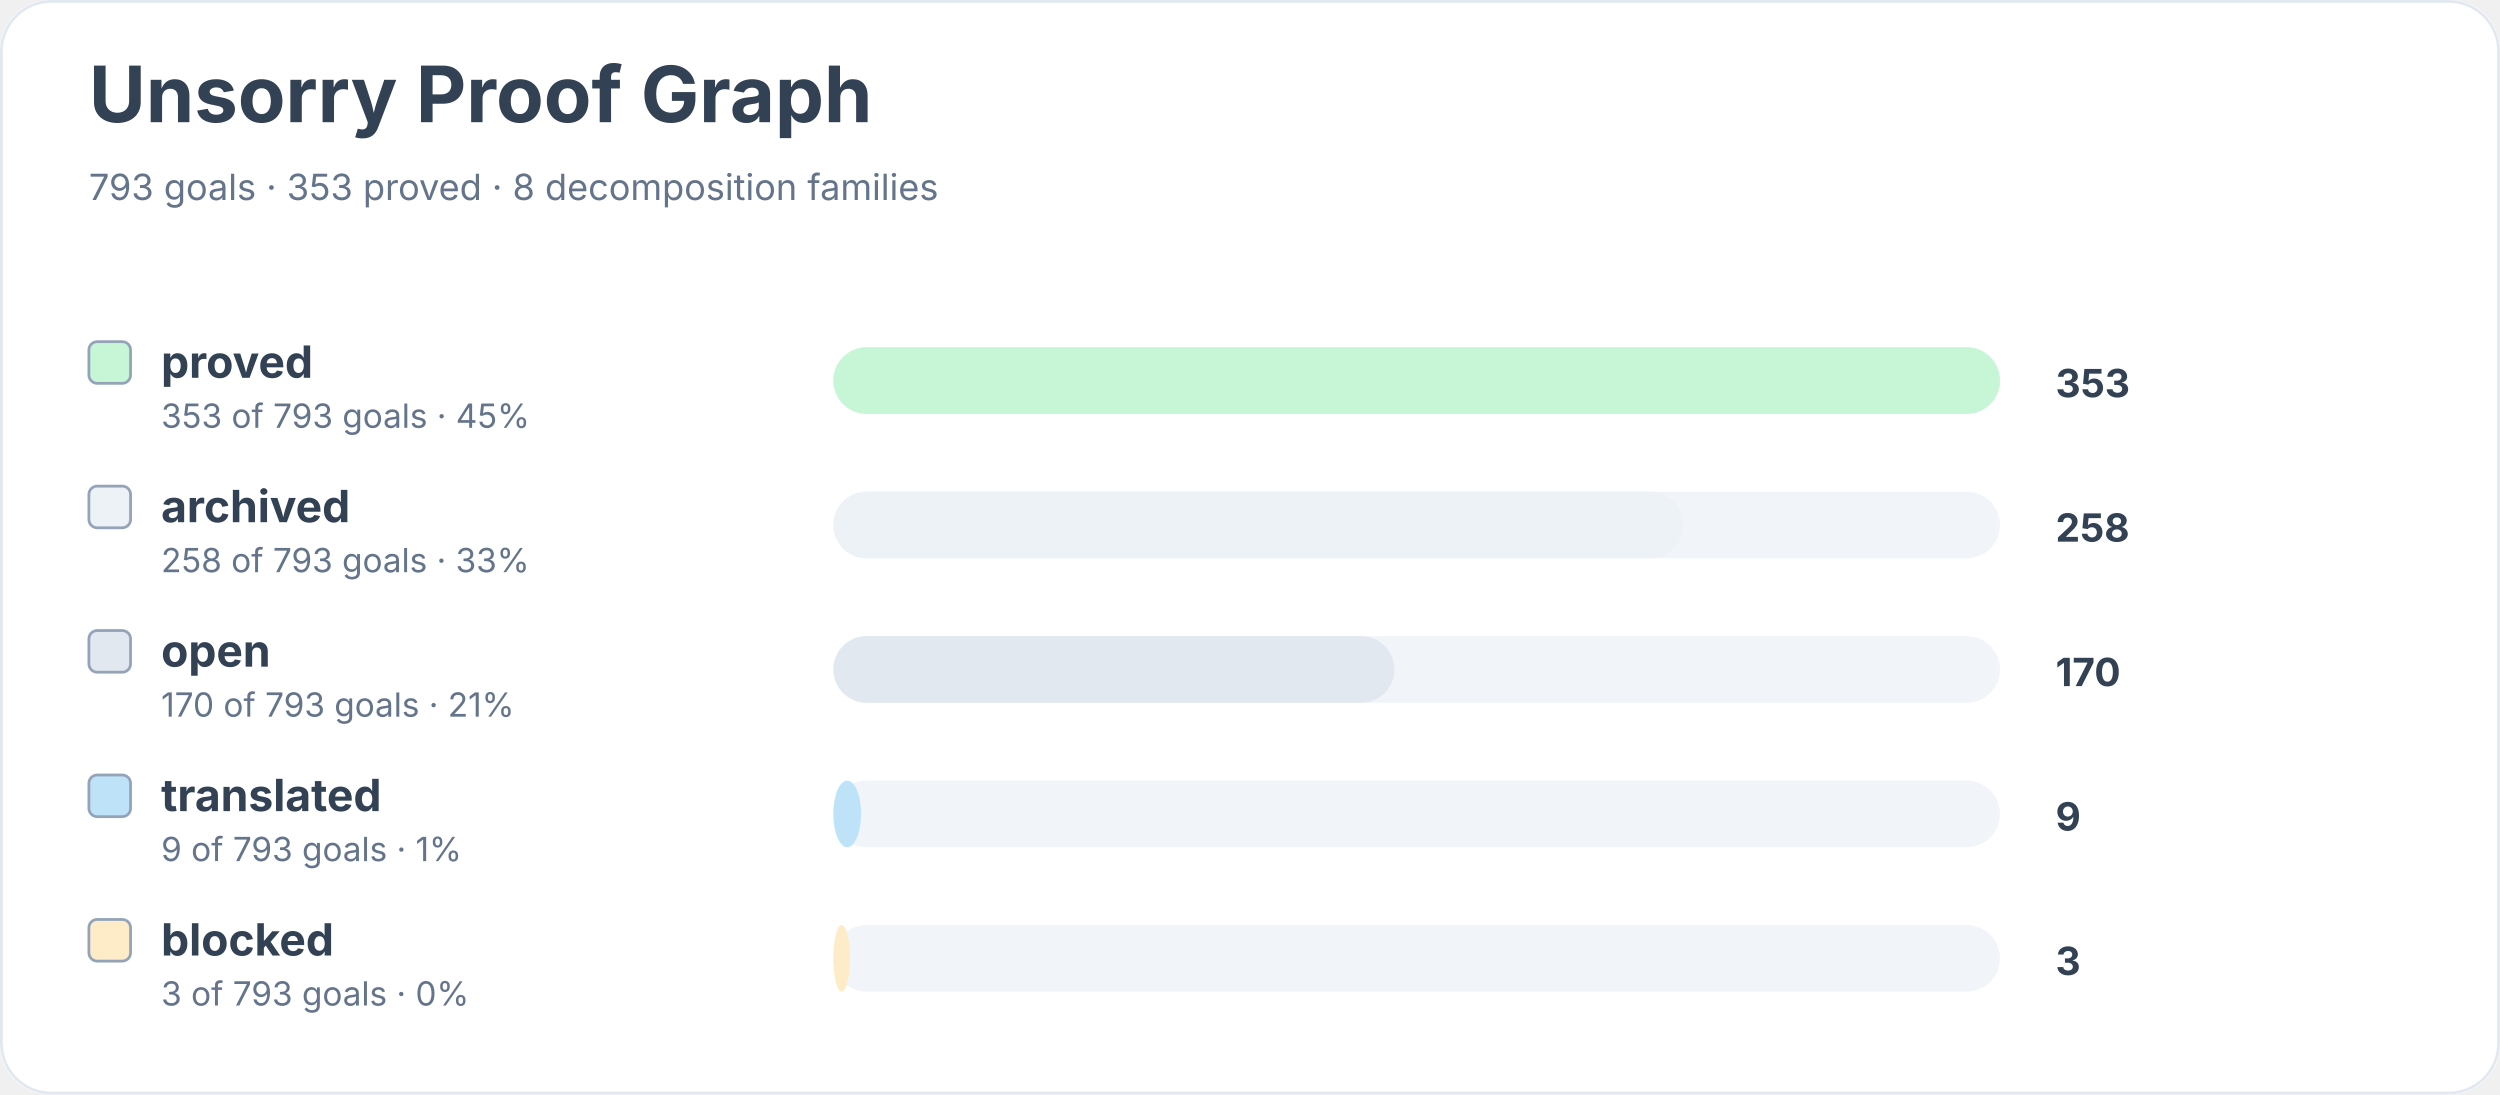
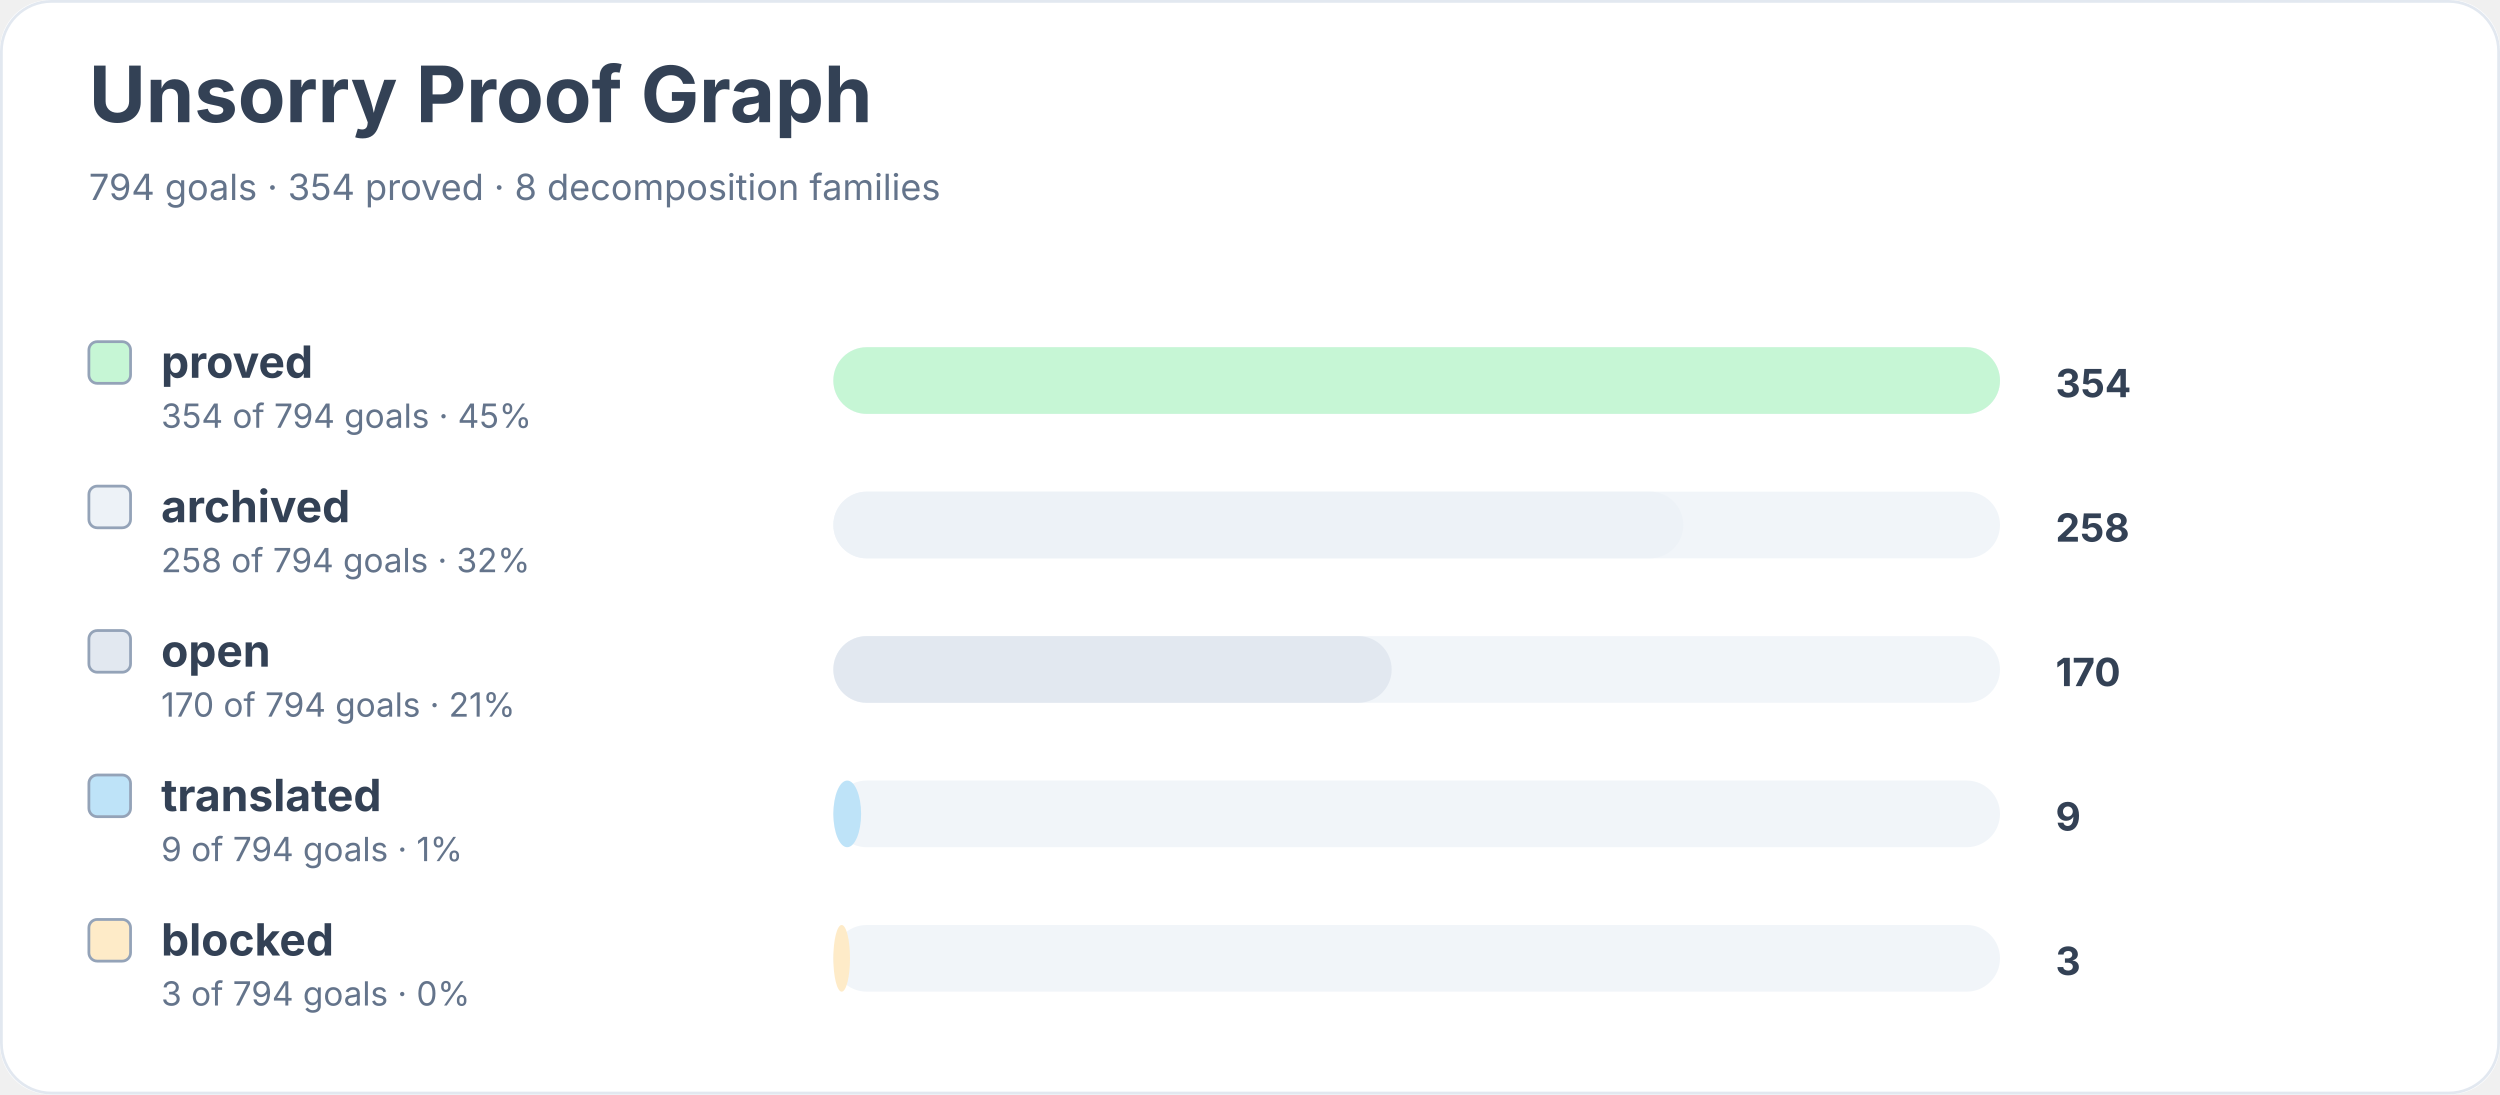
<svg xmlns="http://www.w3.org/2000/svg" width="900" height="394" viewBox="0 0 900 394" role="img" aria-labelledby="title desc">
  <rect width="900" height="100%" rx="18" fill="#ffffff" />
  <rect x="0.5" y="0.5" width="899" height="393" rx="18" fill="none" stroke="#e2e8f0" />
  <text x="32" y="44" font-family="Inter, system-ui, sans-serif" font-size="28" font-weight="700" fill="#334155">Unsorry Proof Graph</text>
-   <text x="32" y="72" font-family="Inter, system-ui, sans-serif" font-size="13" fill="#64748b">793 goals · 353 proved · 8 decomposition families</text>
+   <text x="32" y="72" font-family="Inter, system-ui, sans-serif" font-size="13" fill="#64748b">794 goals · 354 proved · 8 decomposition families</text>
  <rect x="32" y="123" width="15" height="15" rx="3" fill="#c6f6d5" stroke="#94a3b8" />
  <text x="58" y="136" font-family="Inter, system-ui, sans-serif" font-size="16" font-weight="650" fill="#334155">proved</text>
-   <text x="58" y="154" font-family="Inter, system-ui, sans-serif" font-size="12" fill="#64748b">353 of 793 goals · 45%</text>
+   <text x="58" y="154" font-family="Inter, system-ui, sans-serif" font-size="12" fill="#64748b">354 of 794 goals · 45%</text>
  <rect x="300" y="125" width="420" height="24" rx="12" fill="#f1f5f9" />
  <rect x="300" y="125" width="420" height="24" rx="12" fill="#c6f6d5" />
-   <text x="740" y="143" font-family="Inter, system-ui, sans-serif" font-size="14" font-weight="700" fill="#334155">353</text>
+   <text x="740" y="143" font-family="Inter, system-ui, sans-serif" font-size="14" font-weight="700" fill="#334155">354</text>
  <rect x="32" y="175" width="15" height="15" rx="3" fill="#edf2f7" stroke="#94a3b8" />
  <text x="58" y="188" font-family="Inter, system-ui, sans-serif" font-size="16" font-weight="650" fill="#334155">archived</text>
-   <text x="58" y="206" font-family="Inter, system-ui, sans-serif" font-size="12" fill="#64748b">258 of 793 goals · 33%</text>
+   <text x="58" y="206" font-family="Inter, system-ui, sans-serif" font-size="12" fill="#64748b">258 of 794 goals · 32%</text>
  <rect x="300" y="177" width="420" height="24" rx="12" fill="#f1f5f9" />
  <rect x="300" y="177" width="306" height="24" rx="12" fill="#edf2f7" />
  <text x="740" y="195" font-family="Inter, system-ui, sans-serif" font-size="14" font-weight="700" fill="#334155">258</text>
  <rect x="32" y="227" width="15" height="15" rx="3" fill="#e2e8f0" stroke="#94a3b8" />
  <text x="58" y="240" font-family="Inter, system-ui, sans-serif" font-size="16" font-weight="650" fill="#334155">open</text>
-   <text x="58" y="258" font-family="Inter, system-ui, sans-serif" font-size="12" fill="#64748b">170 of 793 goals · 21%</text>
+   <text x="58" y="258" font-family="Inter, system-ui, sans-serif" font-size="12" fill="#64748b">170 of 794 goals · 21%</text>
  <rect x="300" y="229" width="420" height="24" rx="12" fill="#f1f5f9" />
-   <rect x="300" y="229" width="202" height="24" rx="12" fill="#e2e8f0" />
+   <rect x="300" y="229" width="201" height="24" rx="12" fill="#e2e8f0" />
  <text x="740" y="247" font-family="Inter, system-ui, sans-serif" font-size="14" font-weight="700" fill="#334155">170</text>
  <rect x="32" y="279" width="15" height="15" rx="3" fill="#bee3f8" stroke="#94a3b8" />
  <text x="58" y="292" font-family="Inter, system-ui, sans-serif" font-size="16" font-weight="650" fill="#334155">translated</text>
-   <text x="58" y="310" font-family="Inter, system-ui, sans-serif" font-size="12" fill="#64748b">9 of 793 goals · 1%</text>
+   <text x="58" y="310" font-family="Inter, system-ui, sans-serif" font-size="12" fill="#64748b">9 of 794 goals · 1%</text>
  <rect x="300" y="281" width="420" height="24" rx="12" fill="#f1f5f9" />
  <rect x="300" y="281" width="10" height="24" rx="12" fill="#bee3f8" />
  <text x="740" y="299" font-family="Inter, system-ui, sans-serif" font-size="14" font-weight="700" fill="#334155">9</text>
  <rect x="32" y="331" width="15" height="15" rx="3" fill="#feebc8" stroke="#94a3b8" />
  <text x="58" y="344" font-family="Inter, system-ui, sans-serif" font-size="16" font-weight="650" fill="#334155">blocked</text>
-   <text x="58" y="362" font-family="Inter, system-ui, sans-serif" font-size="12" fill="#64748b">3 of 793 goals · 0%</text>
+   <text x="58" y="362" font-family="Inter, system-ui, sans-serif" font-size="12" fill="#64748b">3 of 794 goals · 0%</text>
  <rect x="300" y="333" width="420" height="24" rx="12" fill="#f1f5f9" />
  <rect x="300" y="333" width="6" height="24" rx="12" fill="#feebc8" />
  <text x="740" y="351" font-family="Inter, system-ui, sans-serif" font-size="14" font-weight="700" fill="#334155">3</text>
</svg>
